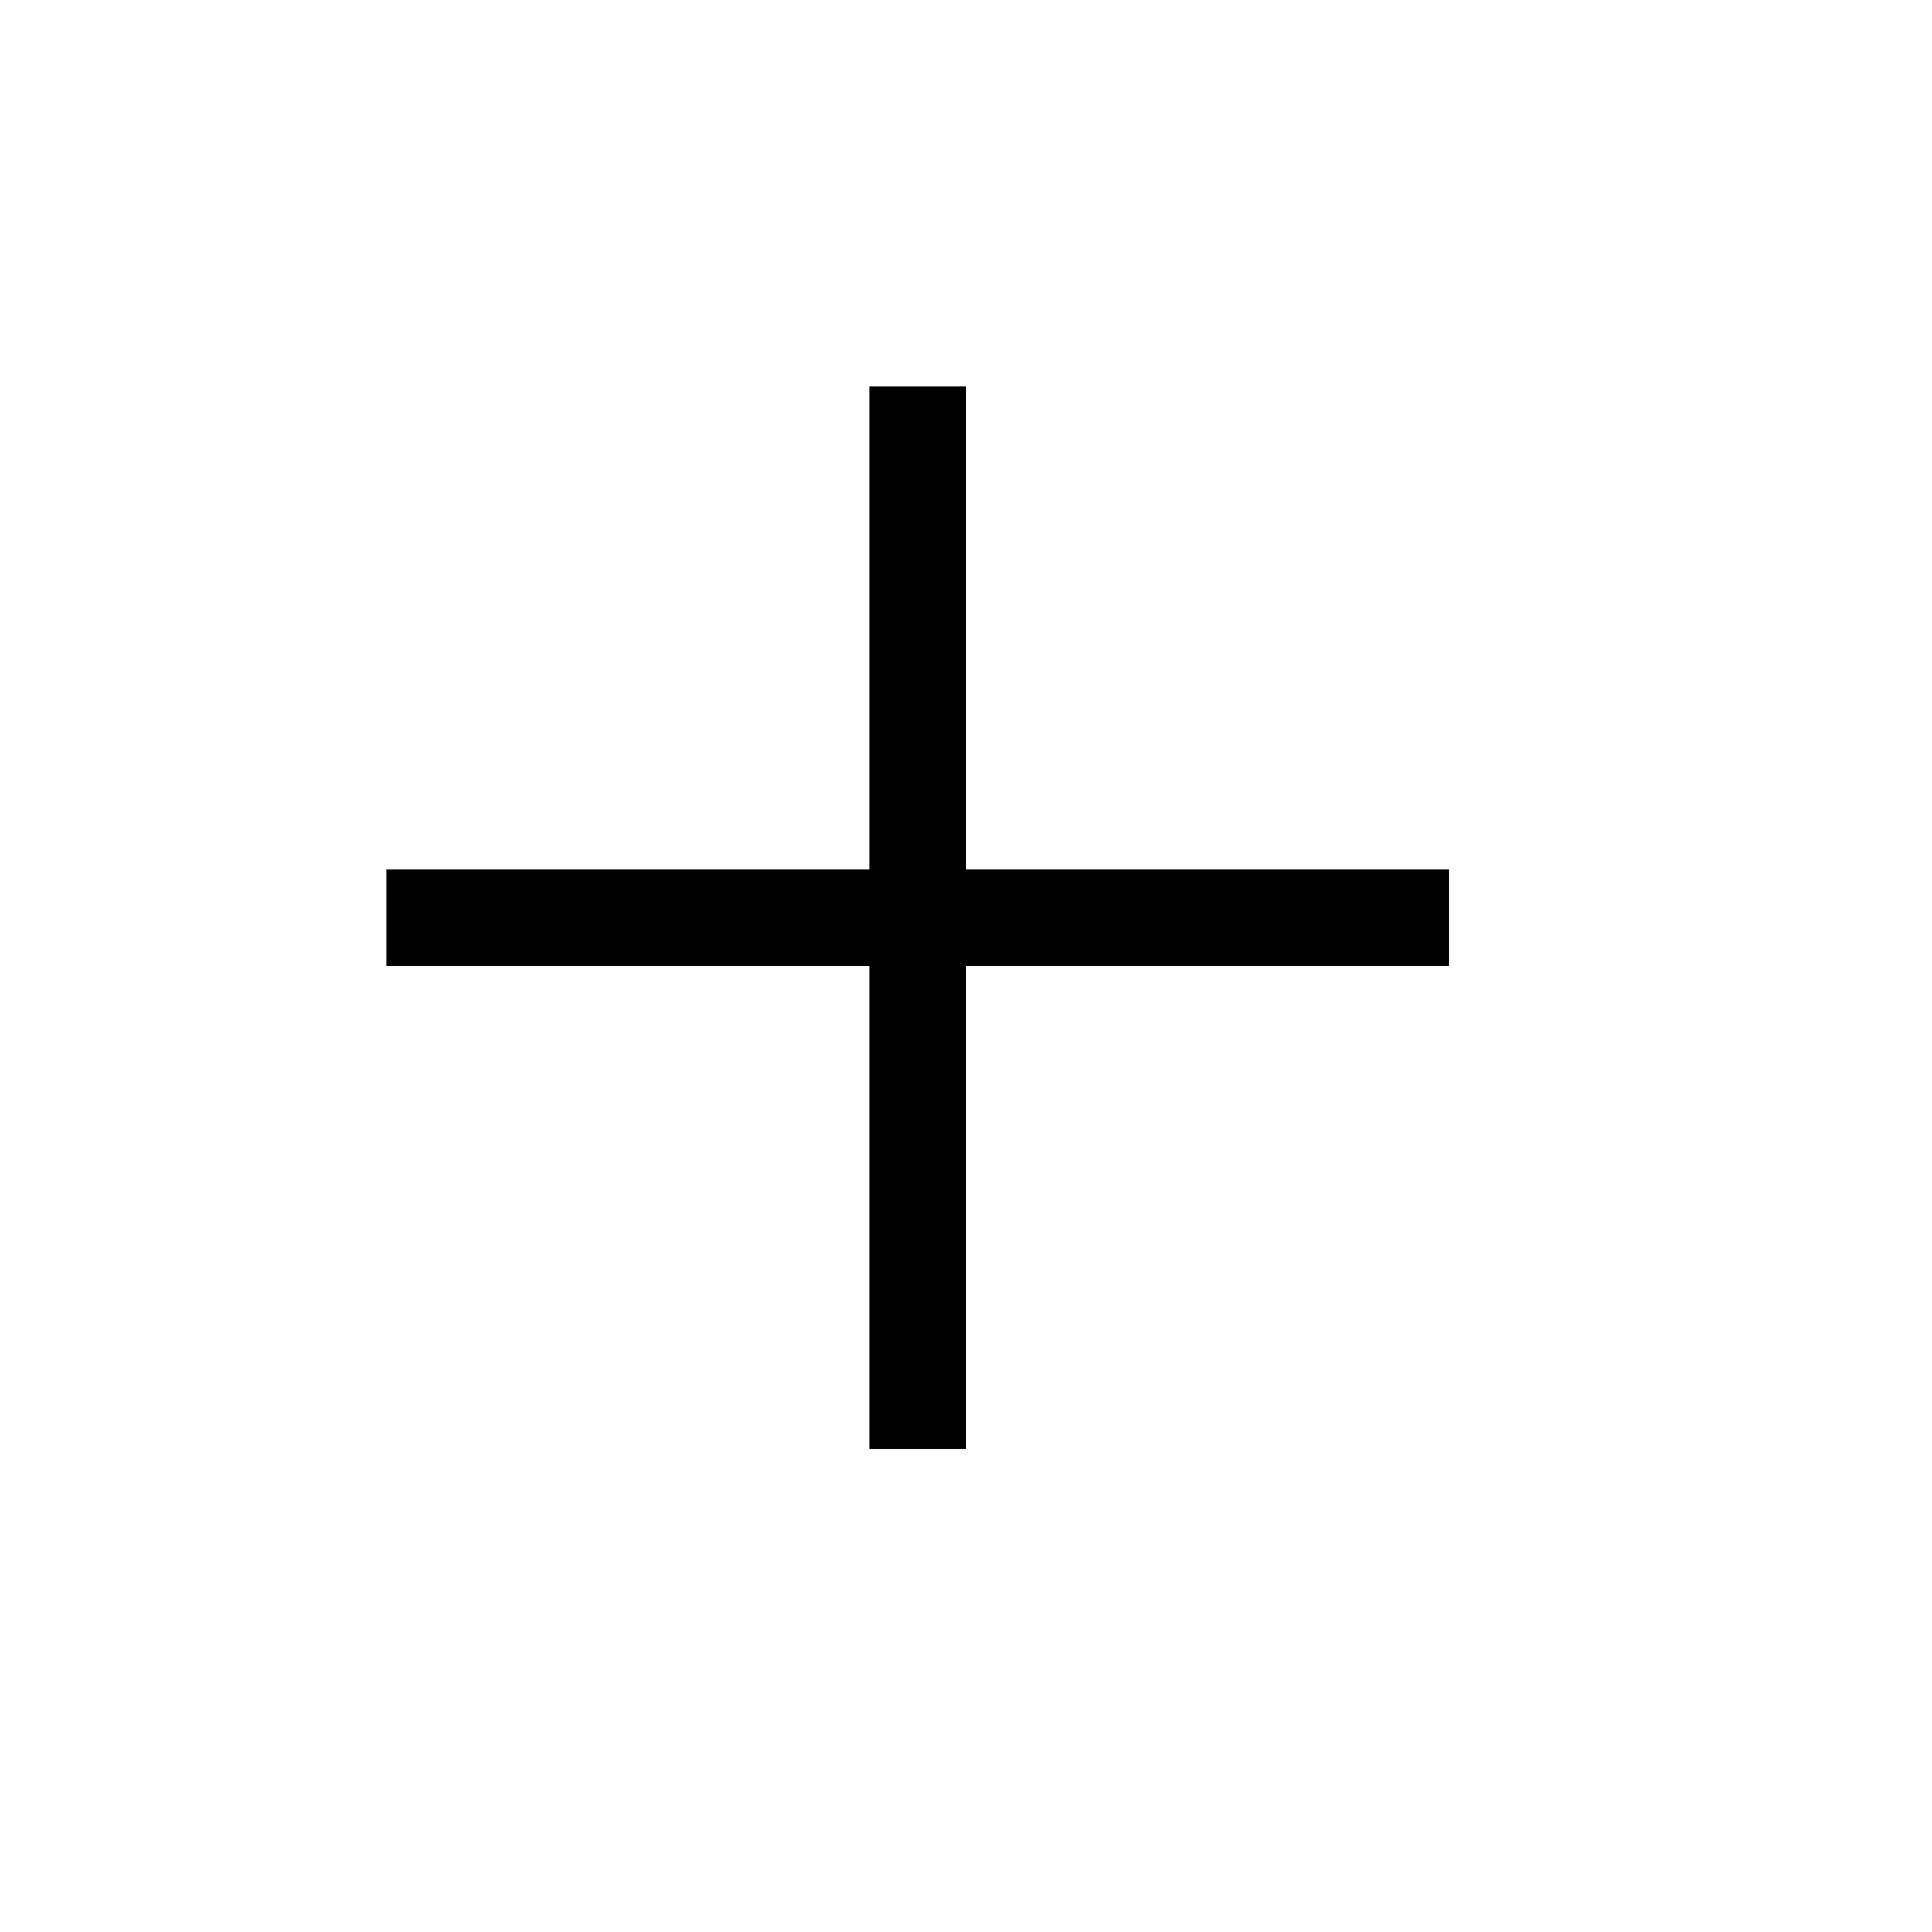
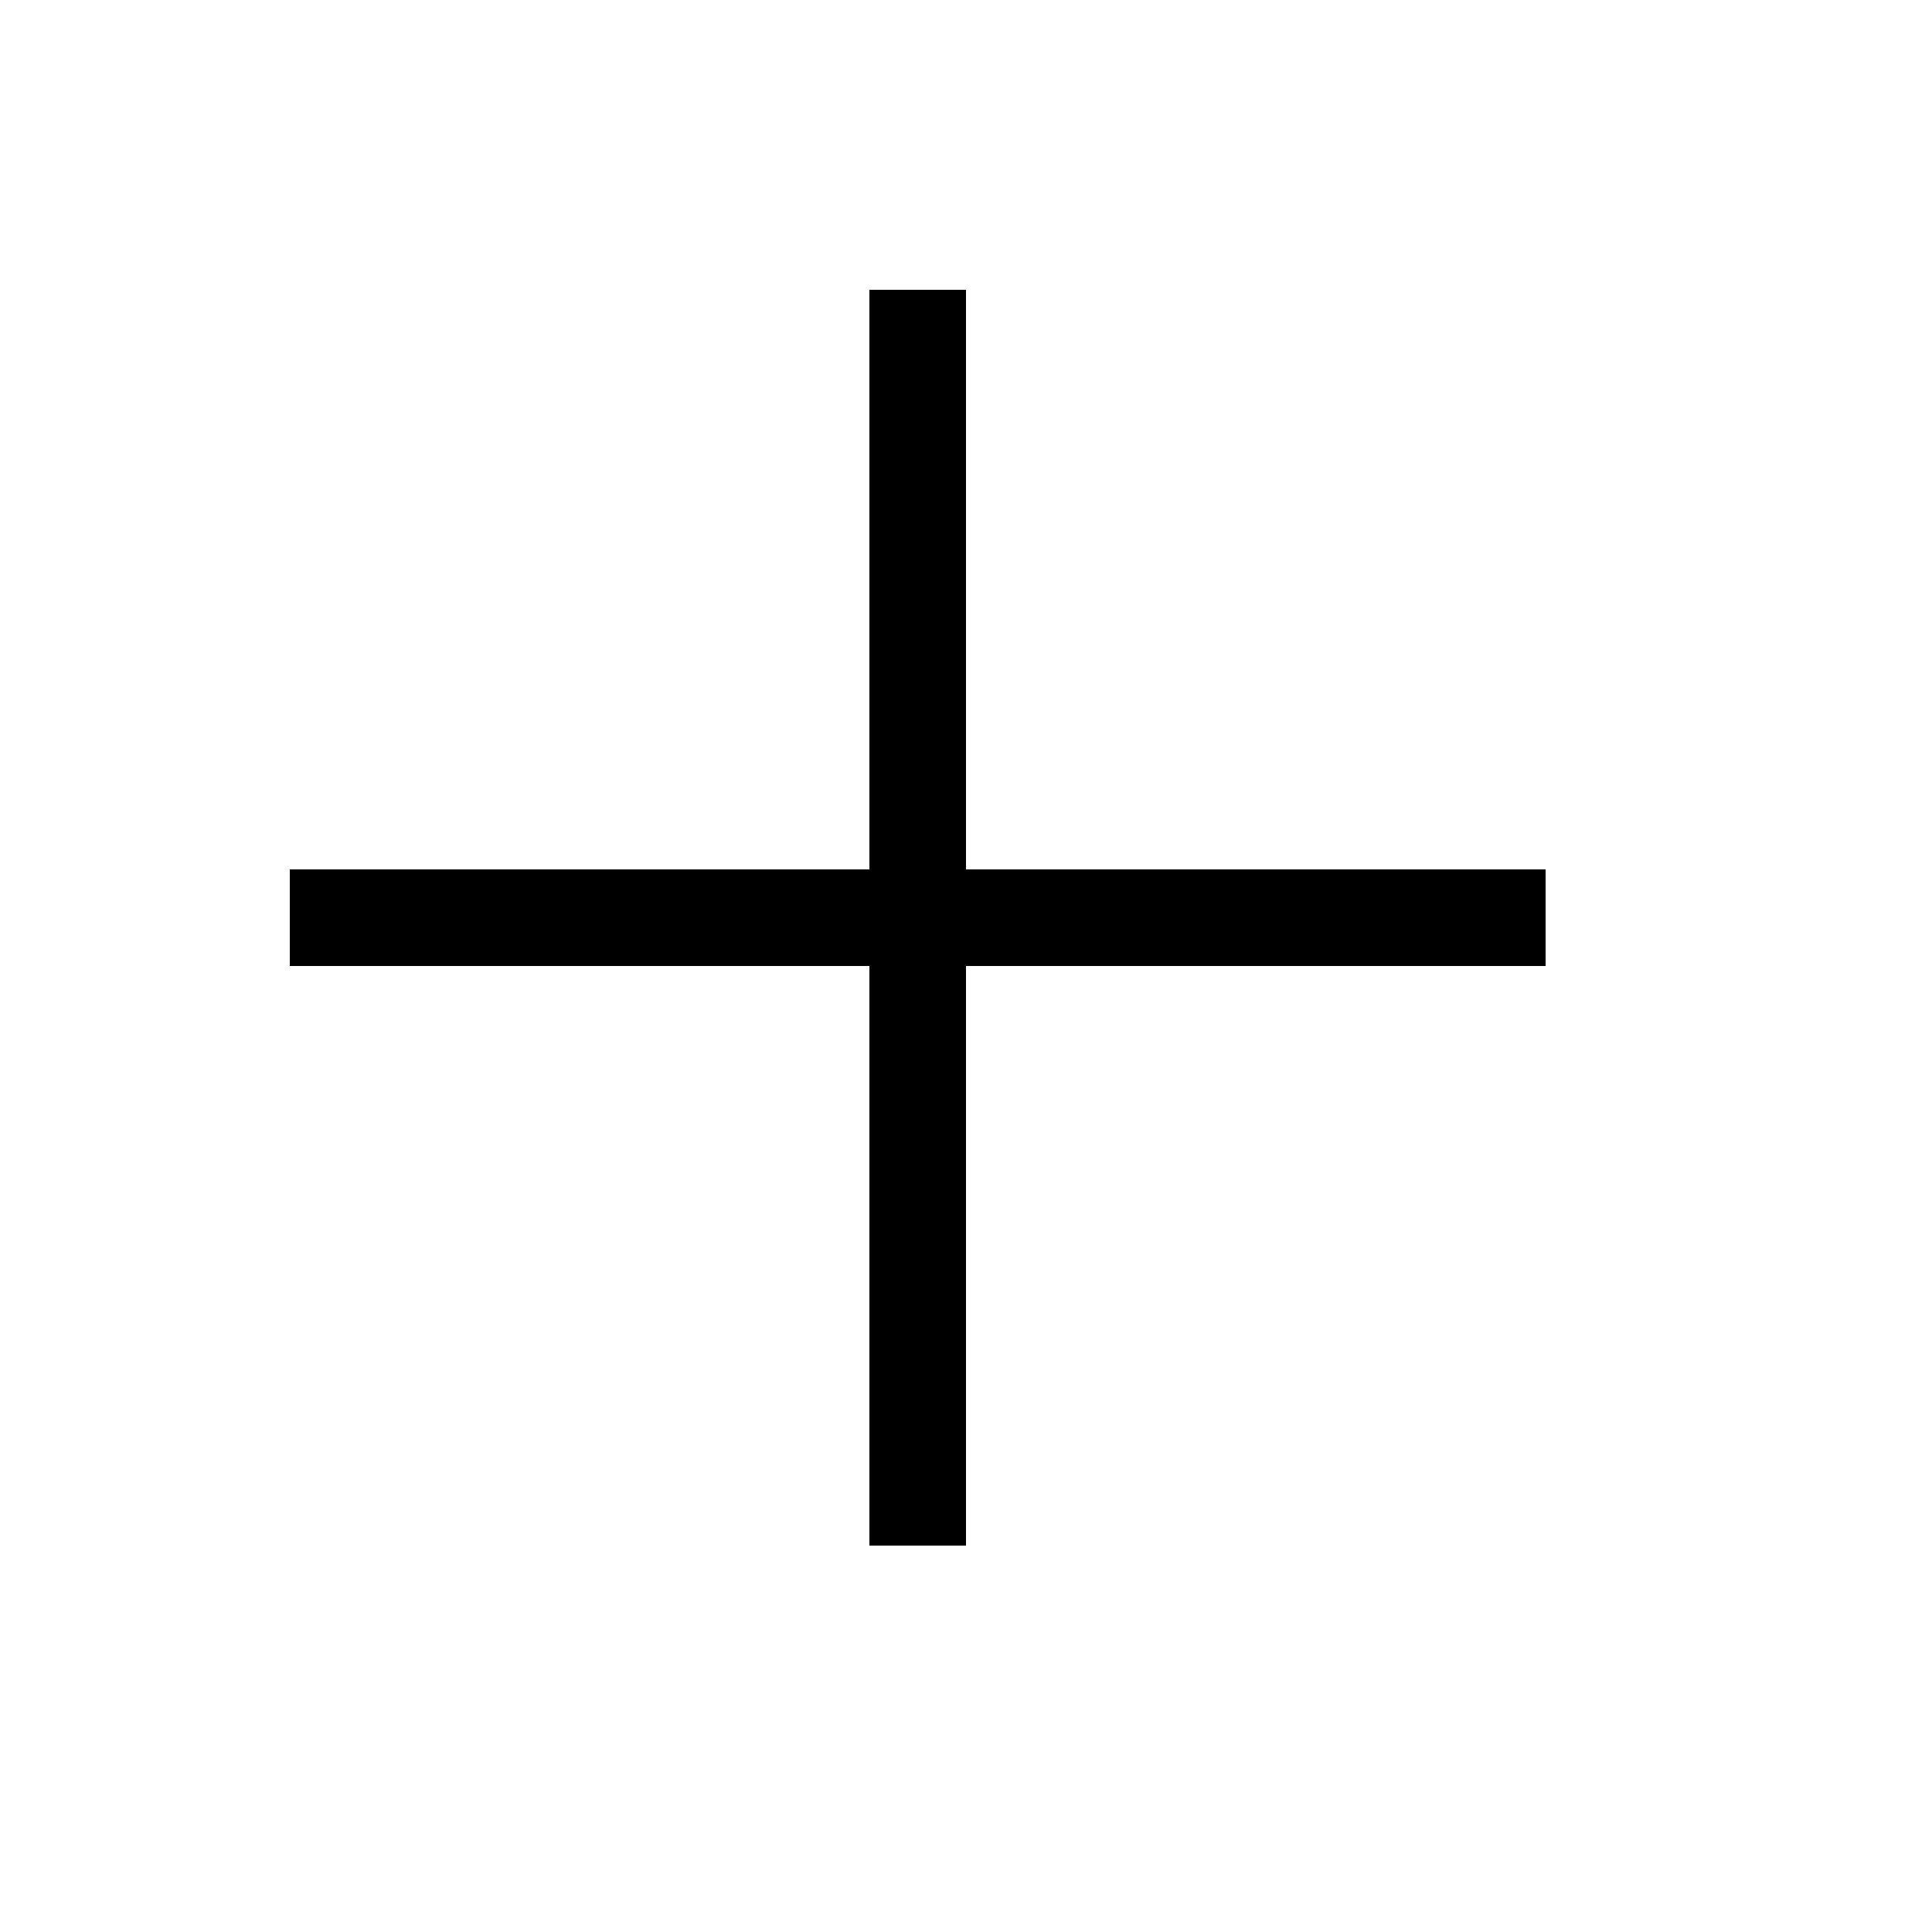
- <svg xmlns="http://www.w3.org/2000/svg" width="20px" height="20px" viewBox="0 0 20 20" version="1.1">
-   <defs />
-   <g id="Page-3" stroke="none" stroke-width="1" fill="none" fill-rule="evenodd">
-     <g id="Icons" transform="translate(-337, -136)" fill="#000000">
-       <g id="Group-7" transform="translate(337, 137)">
-         <polygon id="Combined-Shape" points="10 3 9 3 9 8 4 8 4 9 9 9 9 14 10 14 10 9 15 9 15 8 10 8" />
-       </g>
-     </g>
-   </g>
+ <svg xmlns="http://www.w3.org/2000/svg" width="20" height="20" viewBox="0 0 20 20">
+   <polygon points="10 3 9 3 9 9 3 9 3 10 9 10 9 16 10 16 10 10 16 10 16 9 10 9" />
</svg>
